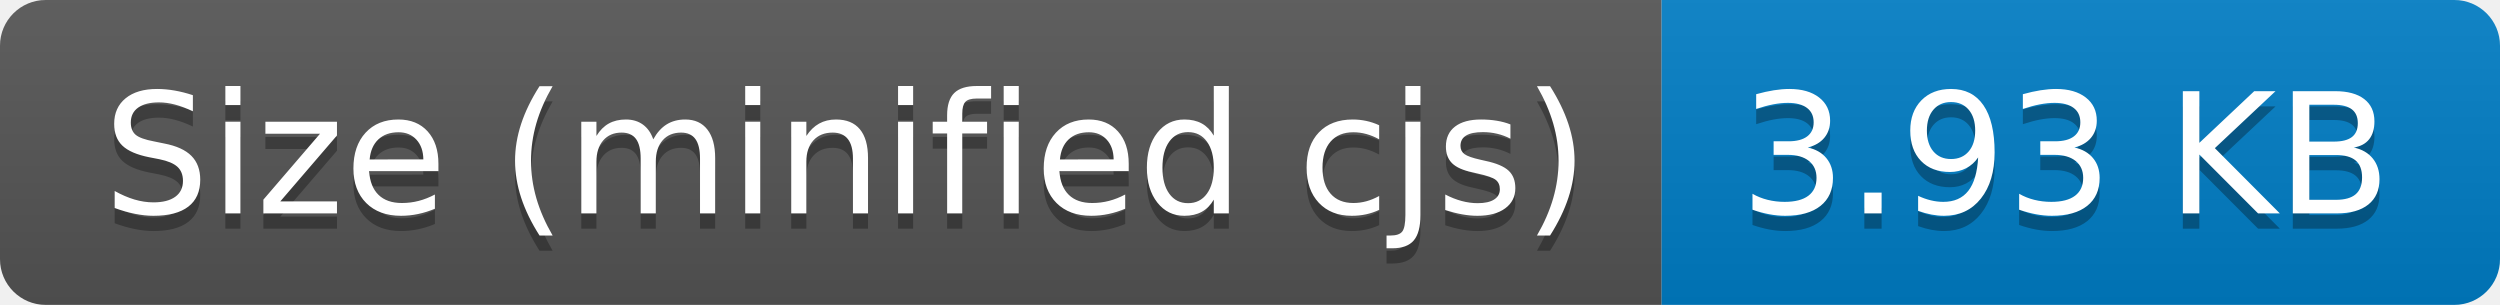
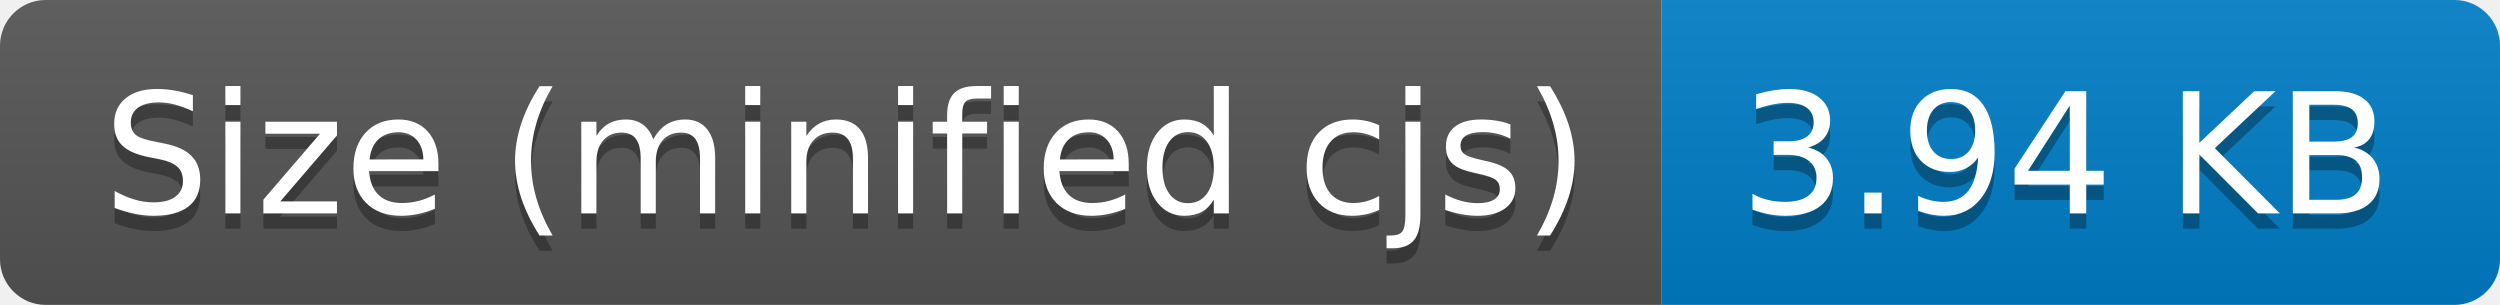
- <svg xmlns="http://www.w3.org/2000/svg" width="164" height="20" role="img" aria-label="Size (minified cjs): 3.93 KB">
+ <svg xmlns="http://www.w3.org/2000/svg" width="164" height="20" role="img" aria-label="Size (minified cjs): 3.94 KB">
  <linearGradient id="s" x2="0" y2="100%">
    <stop offset="0" stop-color="#bbb" stop-opacity=".1" />
    <stop offset="1" stop-opacity=".1" />
  </linearGradient>
  <clipPath id="r">
    <rect width="164" height="20" rx="3" fill="#fff" />
  </clipPath>
  <g clip-path="url(#r)">
    <rect width="109" height="20" fill="#555" />
    <rect x="109" width="55" height="20" fill="#007ec6" />
    <rect width="164" height="20" fill="url(#s)" />
  </g>
  <g fill="#fff" text-anchor="middle" font-family="Verdana,Geneva,DejaVu Sans,sans-serif" text-rendering="geometricPrecision" font-size="110">
    <text aria-hidden="true" x="555" y="150" fill="#010101" fill-opacity=".3" transform="scale(.1)" textLength="990">Size (minified cjs)</text>
    <text x="555" y="140" transform="scale(.1)" fill="#fff" textLength="990">Size (minified cjs)</text>
-     <text aria-hidden="true" x="1355" y="150" fill="#010101" fill-opacity=".3" transform="scale(.1)" textLength="450">3.93 KB</text>
-     <text x="1355" y="140" transform="scale(.1)" fill="#fff" textLength="450">3.93 KB</text>
+     <text aria-hidden="true" x="1355" y="150" fill="#010101" fill-opacity=".3" transform="scale(.1)" textLength="450">3.94 KB</text>
+     <text x="1355" y="140" transform="scale(.1)" fill="#fff" textLength="450">3.94 KB</text>
  </g>
</svg>
